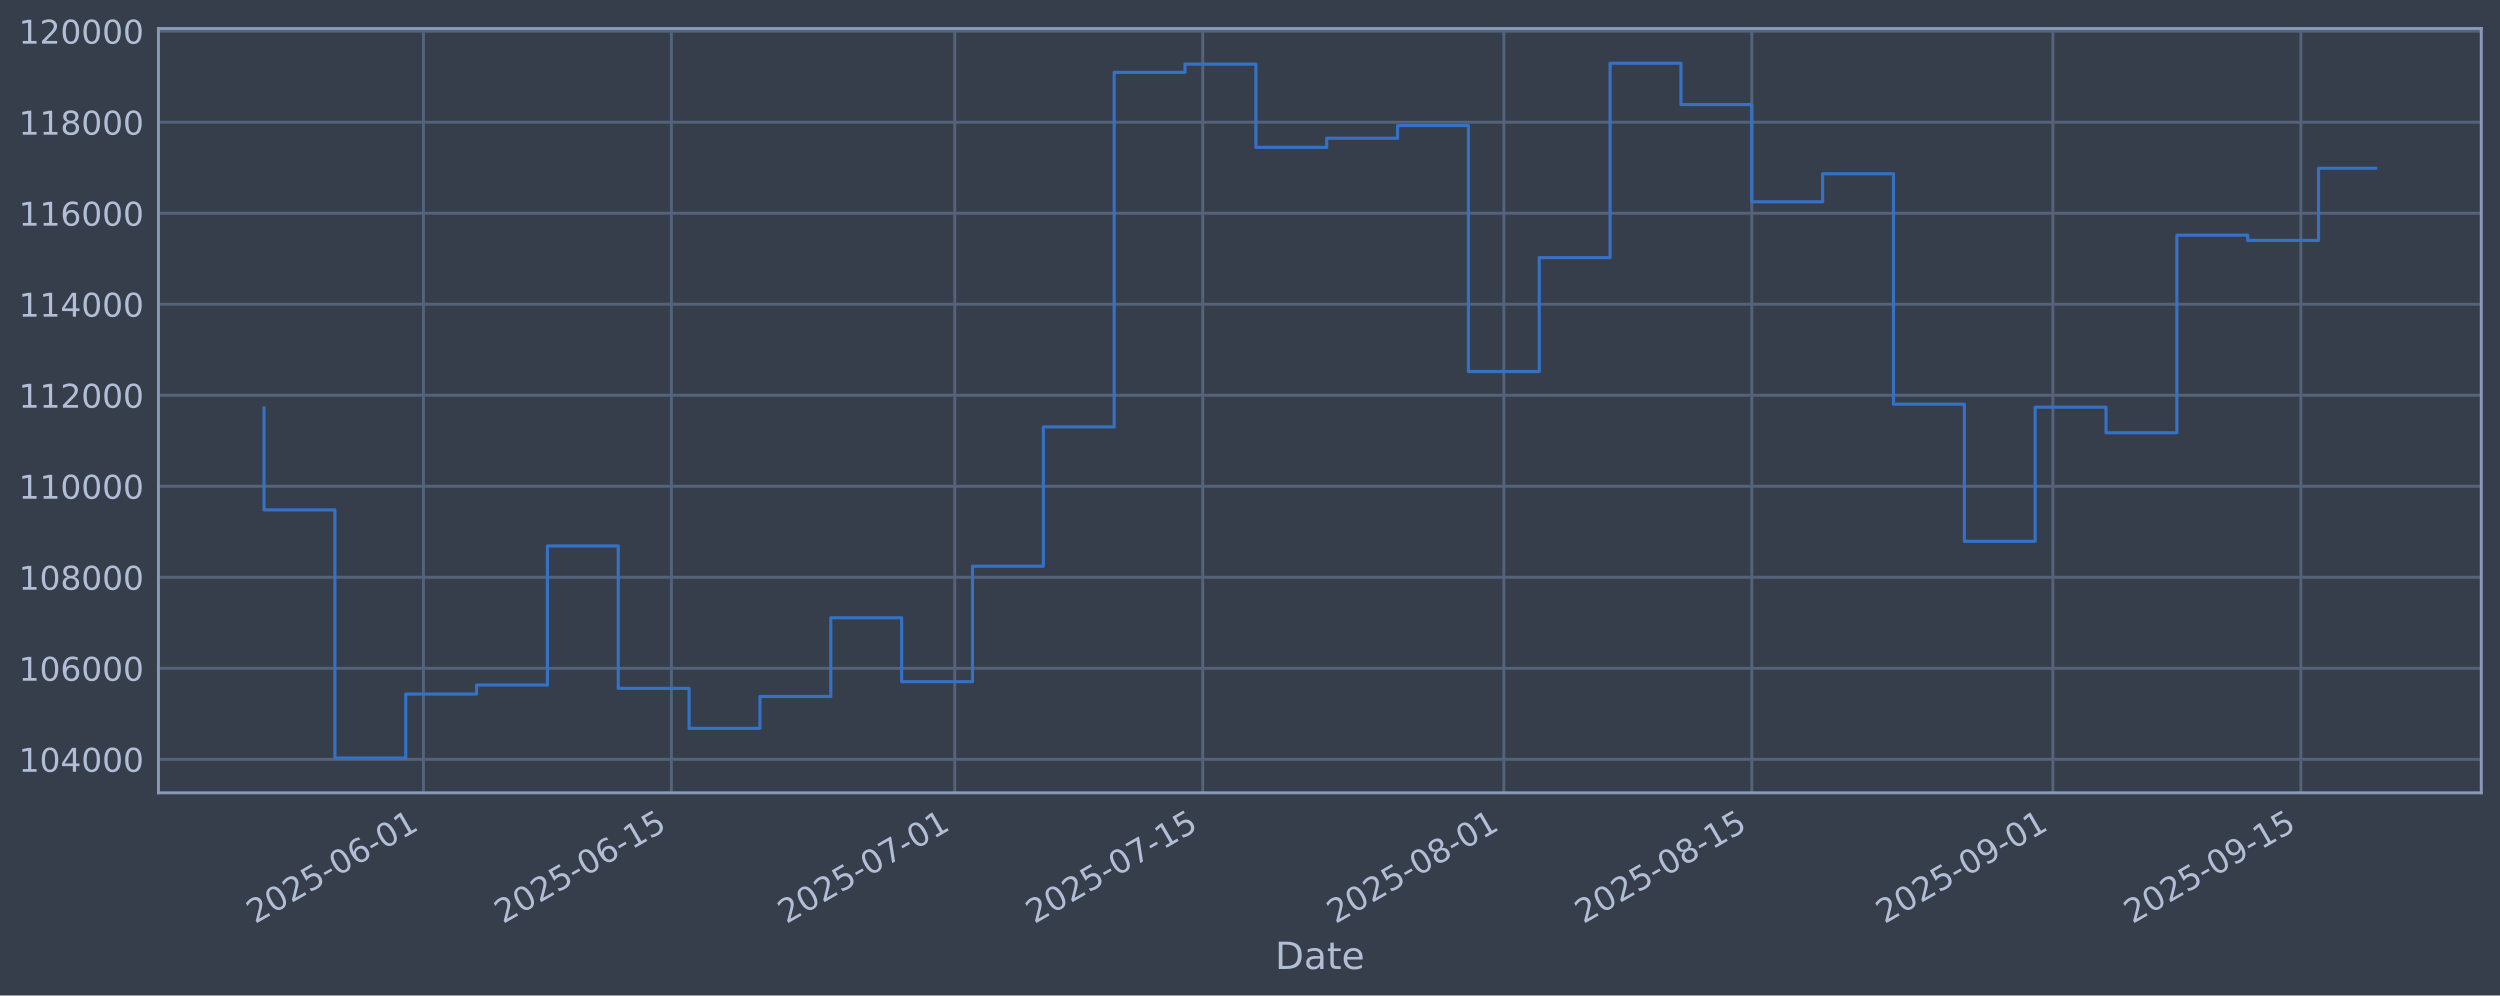
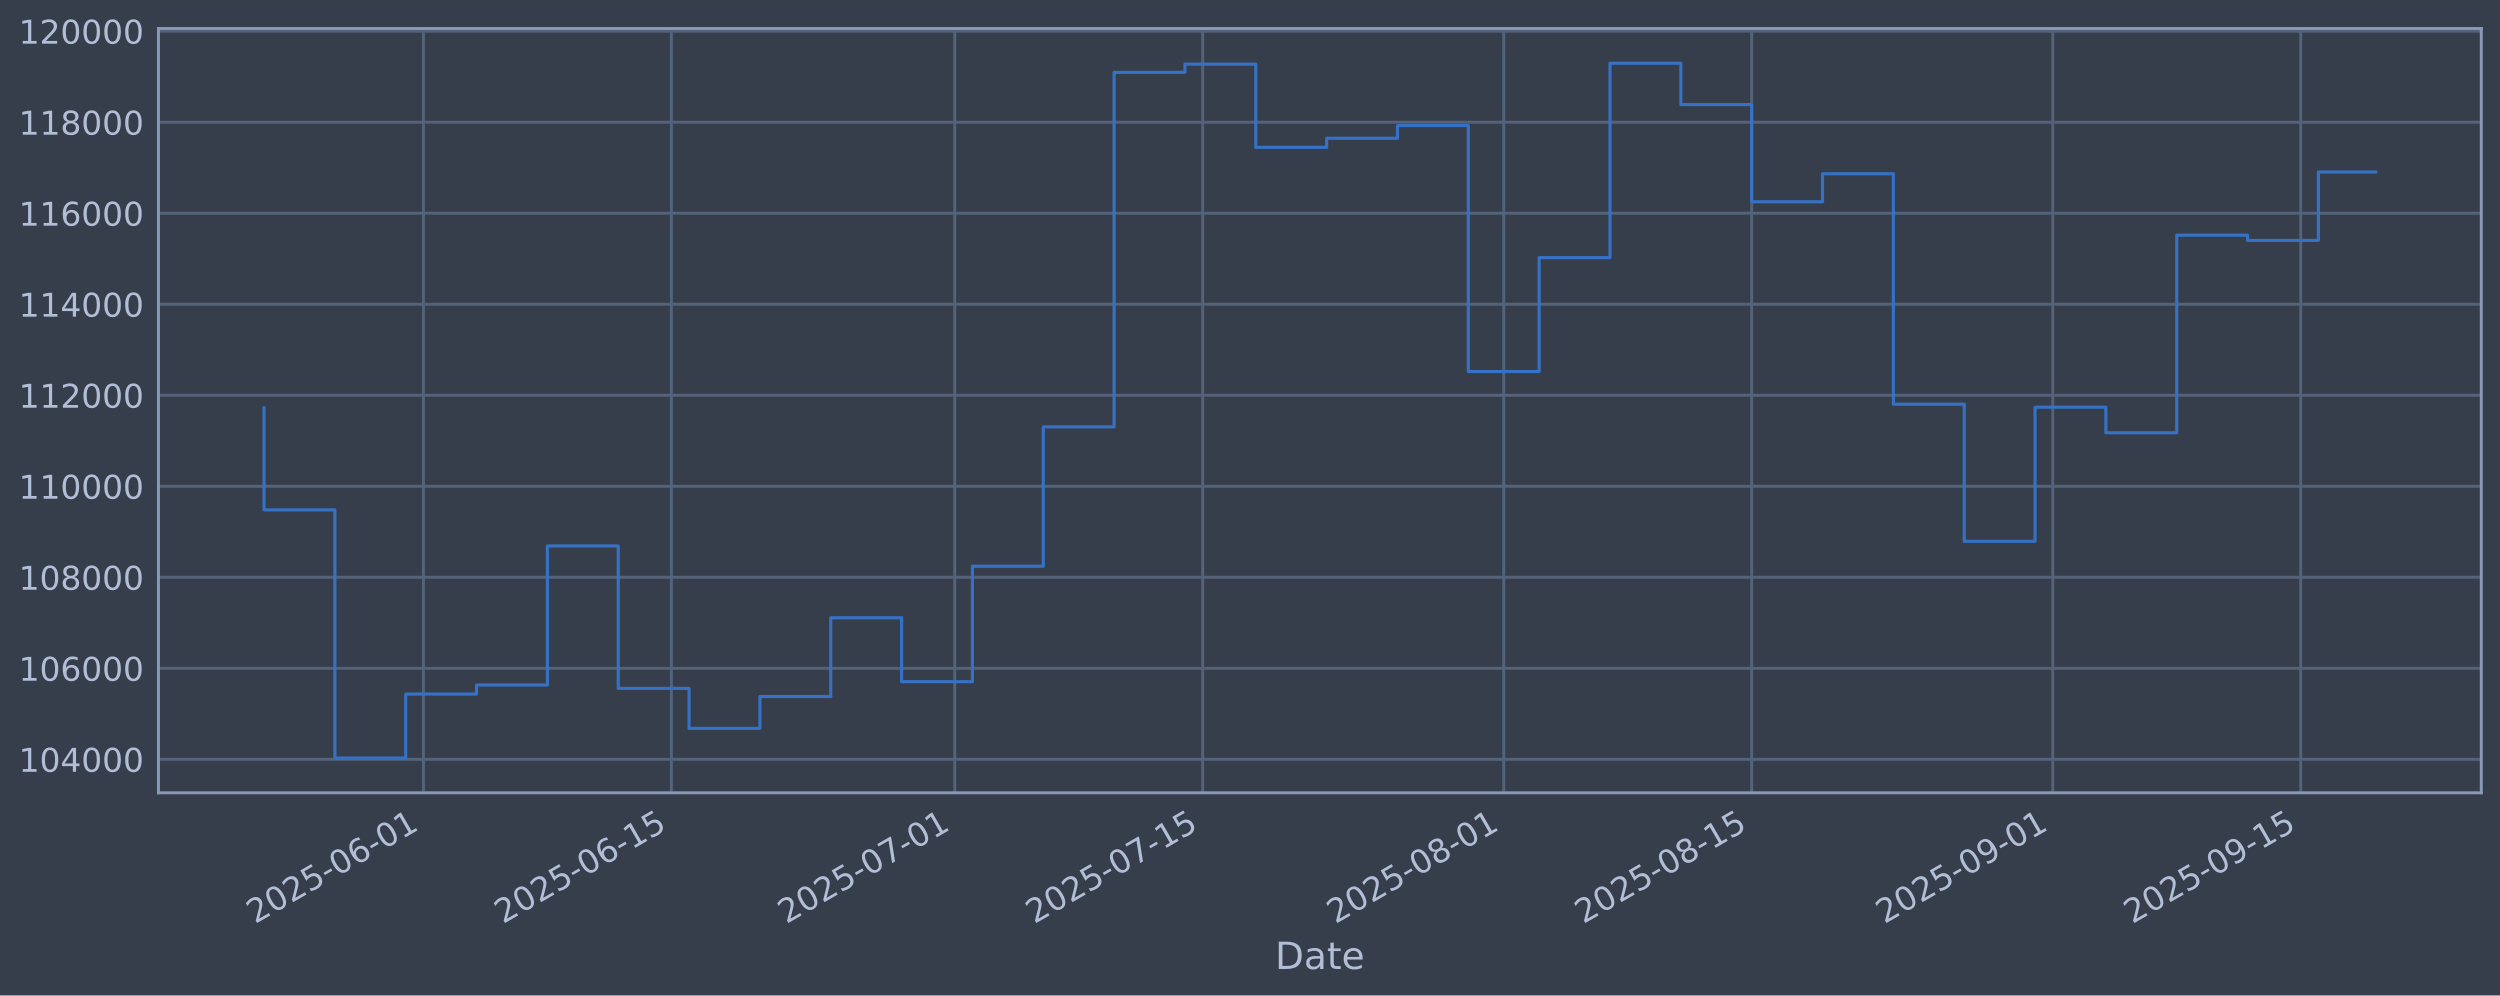
<svg xmlns="http://www.w3.org/2000/svg" xmlns:xlink="http://www.w3.org/1999/xlink" width="960.9pt" height="382.628pt" viewBox="0 0 960.9 382.628" version="1.1">
  <defs>
    <style type="text/css">*{stroke-linejoin: round; stroke-linecap: butt}</style>
  </defs>
  <g id="figure_1">
    <g id="patch_1">
      <path d="M 0 382.628  L 960.9 382.628  L 960.9 0  L 0 0  z " style="fill: #373e4b" />
    </g>
    <g id="axes_1">
      <g id="patch_2">
        <path d="M 60.901 304.718  L 953.701 304.718  L 953.701 10.958  L 60.901 10.958  z " style="fill: #373e4b" />
      </g>
      <g id="matplotlib.axis_1">
        <g id="xtick_1">
          <g id="line2d_1">
-             <path d="M 162.75 304.718  L 162.75 10.958  " clip-path="url(#p26c2dc7fab)" style="fill: none; stroke: #546379; stroke-width: 1.12; stroke-linecap: square" />
+             <path d="M 162.746 304.718  L 162.746 10.958  " clip-path="url(#p2526d508b2)" style="fill: none; stroke: #546379; stroke-width: 1.12; stroke-linecap: square" />
          </g>
          <g id="line2d_2" />
          <g id="text_1">
-             <g style="fill: #b1bed6" transform="translate(98.02497 355.2226) rotate(-30) scale(0.126 -0.126)">
+             <g style="fill: #b1bed6" transform="translate(98.02053 355.2226) rotate(-30) scale(0.126 -0.126)">
              <defs>
                <path id="DejaVuSans-32" d="M 1228 531  L 3431 531  L 3431 0  L 469 0  L 469 531  Q 828 903 1448 1529  Q 2069 2156 2228 2338  Q 2531 2678 2651 2914  Q 2772 3150 2772 3378  Q 2772 3750 2511 3984  Q 2250 4219 1831 4219  Q 1534 4219 1204 4116  Q 875 4013 500 3803  L 500 4441  Q 881 4594 1212 4672  Q 1544 4750 1819 4750  Q 2544 4750 2975 4387  Q 3406 4025 3406 3419  Q 3406 3131 3298 2873  Q 3191 2616 2906 2266  Q 2828 2175 2409 1742  Q 1991 1309 1228 531  z " transform="scale(0.015625)" />
                <path id="DejaVuSans-30" d="M 2034 4250  Q 1547 4250 1301 3770  Q 1056 3291 1056 2328  Q 1056 1369 1301 889  Q 1547 409 2034 409  Q 2525 409 2770 889  Q 3016 1369 3016 2328  Q 3016 3291 2770 3770  Q 2525 4250 2034 4250  z M 2034 4750  Q 2819 4750 3233 4129  Q 3647 3509 3647 2328  Q 3647 1150 3233 529  Q 2819 -91 2034 -91  Q 1250 -91 836 529  Q 422 1150 422 2328  Q 422 3509 836 4129  Q 1250 4750 2034 4750  z " transform="scale(0.015625)" />
                <path id="DejaVuSans-35" d="M 691 4666  L 3169 4666  L 3169 4134  L 1269 4134  L 1269 2991  Q 1406 3038 1543 3061  Q 1681 3084 1819 3084  Q 2600 3084 3056 2656  Q 3513 2228 3513 1497  Q 3513 744 3044 326  Q 2575 -91 1722 -91  Q 1428 -91 1123 -41  Q 819 9 494 109  L 494 744  Q 775 591 1075 516  Q 1375 441 1709 441  Q 2250 441 2565 725  Q 2881 1009 2881 1497  Q 2881 1984 2565 2268  Q 2250 2553 1709 2553  Q 1456 2553 1204 2497  Q 953 2441 691 2322  L 691 4666  z " transform="scale(0.015625)" />
                <path id="DejaVuSans-2d" d="M 313 2009  L 1997 2009  L 1997 1497  L 313 1497  L 313 2009  z " transform="scale(0.015625)" />
                <path id="DejaVuSans-36" d="M 2113 2584  Q 1688 2584 1439 2293  Q 1191 2003 1191 1497  Q 1191 994 1439 701  Q 1688 409 2113 409  Q 2538 409 2786 701  Q 3034 994 3034 1497  Q 3034 2003 2786 2293  Q 2538 2584 2113 2584  z M 3366 4563  L 3366 3988  Q 3128 4100 2886 4159  Q 2644 4219 2406 4219  Q 1781 4219 1451 3797  Q 1122 3375 1075 2522  Q 1259 2794 1537 2939  Q 1816 3084 2150 3084  Q 2853 3084 3261 2657  Q 3669 2231 3669 1497  Q 3669 778 3244 343  Q 2819 -91 2113 -91  Q 1303 -91 875 529  Q 447 1150 447 2328  Q 447 3434 972 4092  Q 1497 4750 2381 4750  Q 2619 4750 2861 4703  Q 3103 4656 3366 4563  z " transform="scale(0.015625)" />
                <path id="DejaVuSans-31" d="M 794 531  L 1825 531  L 1825 4091  L 703 3866  L 703 4441  L 1819 4666  L 2450 4666  L 2450 531  L 3481 531  L 3481 0  L 794 0  L 794 531  z " transform="scale(0.015625)" />
              </defs>
              <use xlink:href="#DejaVuSans-32" />
              <use xlink:href="#DejaVuSans-30" transform="translate(63.62305 0)" />
              <use xlink:href="#DejaVuSans-32" transform="translate(127.2461 0)" />
              <use xlink:href="#DejaVuSans-35" transform="translate(190.8691 0)" />
              <use xlink:href="#DejaVuSans-2d" transform="translate(254.4922 0)" />
              <use xlink:href="#DejaVuSans-30" transform="translate(290.5762 0)" />
              <use xlink:href="#DejaVuSans-36" transform="translate(354.1992 0)" />
              <use xlink:href="#DejaVuSans-2d" transform="translate(417.8223 0)" />
              <use xlink:href="#DejaVuSans-30" transform="translate(453.9062 0)" />
              <use xlink:href="#DejaVuSans-31" transform="translate(517.5293 0)" />
            </g>
          </g>
        </g>
        <g id="xtick_2">
          <g id="line2d_3">
-             <path d="M 258.057 304.718  L 258.057 10.958  " clip-path="url(#p26c2dc7fab)" style="fill: none; stroke: #546379; stroke-width: 1.12; stroke-linecap: square" />
+             <path d="M 258.045 304.718  L 258.045 10.958  " clip-path="url(#p2526d508b2)" style="fill: none; stroke: #546379; stroke-width: 1.12; stroke-linecap: square" />
          </g>
          <g id="line2d_4" />
          <g id="text_2">
-             <g style="fill: #b1bed6" transform="translate(193.331 355.2226) rotate(-30) scale(0.126 -0.126)">
+             <g style="fill: #b1bed6" transform="translate(193.3197 355.2226) rotate(-30) scale(0.126 -0.126)">
              <use xlink:href="#DejaVuSans-32" />
              <use xlink:href="#DejaVuSans-30" transform="translate(63.62305 0)" />
              <use xlink:href="#DejaVuSans-32" transform="translate(127.2461 0)" />
              <use xlink:href="#DejaVuSans-35" transform="translate(190.8691 0)" />
              <use xlink:href="#DejaVuSans-2d" transform="translate(254.4922 0)" />
              <use xlink:href="#DejaVuSans-30" transform="translate(290.5762 0)" />
              <use xlink:href="#DejaVuSans-36" transform="translate(354.1992 0)" />
              <use xlink:href="#DejaVuSans-2d" transform="translate(417.8223 0)" />
              <use xlink:href="#DejaVuSans-31" transform="translate(453.9062 0)" />
              <use xlink:href="#DejaVuSans-35" transform="translate(517.5293 0)" />
            </g>
          </g>
        </g>
        <g id="xtick_3">
          <g id="line2d_5">
-             <path d="M 366.978 304.718  L 366.978 10.958  " clip-path="url(#p26c2dc7fab)" style="fill: none; stroke: #546379; stroke-width: 1.12; stroke-linecap: square" />
+             <path d="M 366.958 304.718  L 366.958 10.958  " clip-path="url(#p2526d508b2)" style="fill: none; stroke: #546379; stroke-width: 1.12; stroke-linecap: square" />
          </g>
          <g id="line2d_6" />
          <g id="text_3">
-             <g style="fill: #b1bed6" transform="translate(302.2522 355.2226) rotate(-30) scale(0.126 -0.126)">
+             <g style="fill: #b1bed6" transform="translate(302.2329 355.2226) rotate(-30) scale(0.126 -0.126)">
              <defs>
                <path id="DejaVuSans-37" d="M 525 4666  L 3525 4666  L 3525 4397  L 1831 0  L 1172 0  L 2766 4134  L 525 4134  L 525 4666  z " transform="scale(0.015625)" />
              </defs>
              <use xlink:href="#DejaVuSans-32" />
              <use xlink:href="#DejaVuSans-30" transform="translate(63.62305 0)" />
              <use xlink:href="#DejaVuSans-32" transform="translate(127.2461 0)" />
              <use xlink:href="#DejaVuSans-35" transform="translate(190.8691 0)" />
              <use xlink:href="#DejaVuSans-2d" transform="translate(254.4922 0)" />
              <use xlink:href="#DejaVuSans-30" transform="translate(290.5762 0)" />
              <use xlink:href="#DejaVuSans-37" transform="translate(354.1992 0)" />
              <use xlink:href="#DejaVuSans-2d" transform="translate(417.8223 0)" />
              <use xlink:href="#DejaVuSans-30" transform="translate(453.9062 0)" />
              <use xlink:href="#DejaVuSans-31" transform="translate(517.5293 0)" />
            </g>
          </g>
        </g>
        <g id="xtick_4">
          <g id="line2d_7">
-             <path d="M 462.284 304.718  L 462.284 10.958  " clip-path="url(#p26c2dc7fab)" style="fill: none; stroke: #546379; stroke-width: 1.12; stroke-linecap: square" />
+             <path d="M 462.258 304.718  L 462.258 10.958  " clip-path="url(#p2526d508b2)" style="fill: none; stroke: #546379; stroke-width: 1.12; stroke-linecap: square" />
          </g>
          <g id="line2d_8" />
          <g id="text_4">
-             <g style="fill: #b1bed6" transform="translate(397.5582 355.2226) rotate(-30) scale(0.126 -0.126)">
+             <g style="fill: #b1bed6" transform="translate(397.5321 355.2226) rotate(-30) scale(0.126 -0.126)">
              <use xlink:href="#DejaVuSans-32" />
              <use xlink:href="#DejaVuSans-30" transform="translate(63.62305 0)" />
              <use xlink:href="#DejaVuSans-32" transform="translate(127.2461 0)" />
              <use xlink:href="#DejaVuSans-35" transform="translate(190.8691 0)" />
              <use xlink:href="#DejaVuSans-2d" transform="translate(254.4922 0)" />
              <use xlink:href="#DejaVuSans-30" transform="translate(290.5762 0)" />
              <use xlink:href="#DejaVuSans-37" transform="translate(354.1992 0)" />
              <use xlink:href="#DejaVuSans-2d" transform="translate(417.8223 0)" />
              <use xlink:href="#DejaVuSans-31" transform="translate(453.9062 0)" />
              <use xlink:href="#DejaVuSans-35" transform="translate(517.5293 0)" />
            </g>
          </g>
        </g>
        <g id="xtick_5">
          <g id="line2d_9">
-             <path d="M 578.012 304.718  L 578.012 10.958  " clip-path="url(#p26c2dc7fab)" style="fill: none; stroke: #546379; stroke-width: 1.12; stroke-linecap: square" />
+             <path d="M 577.978 304.718  L 577.978 10.958  " clip-path="url(#p2526d508b2)" style="fill: none; stroke: #546379; stroke-width: 1.12; stroke-linecap: square" />
          </g>
          <g id="line2d_10" />
          <g id="text_5">
-             <g style="fill: #b1bed6" transform="translate(513.287 355.2226) rotate(-30) scale(0.126 -0.126)">
+             <g style="fill: #b1bed6" transform="translate(513.2524 355.2226) rotate(-30) scale(0.126 -0.126)">
              <defs>
                <path id="DejaVuSans-38" d="M 2034 2216  Q 1584 2216 1326 1975  Q 1069 1734 1069 1313  Q 1069 891 1326 650  Q 1584 409 2034 409  Q 2484 409 2743 651  Q 3003 894 3003 1313  Q 3003 1734 2745 1975  Q 2488 2216 2034 2216  z M 1403 2484  Q 997 2584 770 2862  Q 544 3141 544 3541  Q 544 4100 942 4425  Q 1341 4750 2034 4750  Q 2731 4750 3128 4425  Q 3525 4100 3525 3541  Q 3525 3141 3298 2862  Q 3072 2584 2669 2484  Q 3125 2378 3379 2068  Q 3634 1759 3634 1313  Q 3634 634 3220 271  Q 2806 -91 2034 -91  Q 1263 -91 848 271  Q 434 634 434 1313  Q 434 1759 690 2068  Q 947 2378 1403 2484  z M 1172 3481  Q 1172 3119 1398 2916  Q 1625 2713 2034 2713  Q 2441 2713 2670 2916  Q 2900 3119 2900 3481  Q 2900 3844 2670 4047  Q 2441 4250 2034 4250  Q 1625 4250 1398 4047  Q 1172 3844 1172 3481  z " transform="scale(0.015625)" />
              </defs>
              <use xlink:href="#DejaVuSans-32" />
              <use xlink:href="#DejaVuSans-30" transform="translate(63.62305 0)" />
              <use xlink:href="#DejaVuSans-32" transform="translate(127.2461 0)" />
              <use xlink:href="#DejaVuSans-35" transform="translate(190.8691 0)" />
              <use xlink:href="#DejaVuSans-2d" transform="translate(254.4922 0)" />
              <use xlink:href="#DejaVuSans-30" transform="translate(290.5762 0)" />
              <use xlink:href="#DejaVuSans-38" transform="translate(354.1992 0)" />
              <use xlink:href="#DejaVuSans-2d" transform="translate(417.8223 0)" />
              <use xlink:href="#DejaVuSans-30" transform="translate(453.9062 0)" />
              <use xlink:href="#DejaVuSans-31" transform="translate(517.5293 0)" />
            </g>
          </g>
        </g>
        <g id="xtick_6">
          <g id="line2d_11">
-             <path d="M 673.319 304.718  L 673.319 10.958  " clip-path="url(#p26c2dc7fab)" style="fill: none; stroke: #546379; stroke-width: 1.12; stroke-linecap: square" />
+             <path d="M 673.277 304.718  L 673.277 10.958  " clip-path="url(#p2526d508b2)" style="fill: none; stroke: #546379; stroke-width: 1.12; stroke-linecap: square" />
          </g>
          <g id="line2d_12" />
          <g id="text_6">
-             <g style="fill: #b1bed6" transform="translate(608.593 355.2226) rotate(-30) scale(0.126 -0.126)">
+             <g style="fill: #b1bed6" transform="translate(608.5516 355.2226) rotate(-30) scale(0.126 -0.126)">
              <use xlink:href="#DejaVuSans-32" />
              <use xlink:href="#DejaVuSans-30" transform="translate(63.62305 0)" />
              <use xlink:href="#DejaVuSans-32" transform="translate(127.2461 0)" />
              <use xlink:href="#DejaVuSans-35" transform="translate(190.8691 0)" />
              <use xlink:href="#DejaVuSans-2d" transform="translate(254.4922 0)" />
              <use xlink:href="#DejaVuSans-30" transform="translate(290.5762 0)" />
              <use xlink:href="#DejaVuSans-38" transform="translate(354.1992 0)" />
              <use xlink:href="#DejaVuSans-2d" transform="translate(417.8223 0)" />
              <use xlink:href="#DejaVuSans-31" transform="translate(453.9062 0)" />
              <use xlink:href="#DejaVuSans-35" transform="translate(517.5293 0)" />
            </g>
          </g>
        </g>
        <g id="xtick_7">
          <g id="line2d_13">
-             <path d="M 789.047 304.718  L 789.047 10.958  " clip-path="url(#p26c2dc7fab)" style="fill: none; stroke: #546379; stroke-width: 1.12; stroke-linecap: square" />
+             <path d="M 788.997 304.718  L 788.997 10.958  " clip-path="url(#p2526d508b2)" style="fill: none; stroke: #546379; stroke-width: 1.12; stroke-linecap: square" />
          </g>
          <g id="line2d_14" />
          <g id="text_7">
-             <g style="fill: #b1bed6" transform="translate(724.3218 355.2226) rotate(-30) scale(0.126 -0.126)">
+             <g style="fill: #b1bed6" transform="translate(724.2719 355.2226) rotate(-30) scale(0.126 -0.126)">
              <defs>
                <path id="DejaVuSans-39" d="M 703 97  L 703 672  Q 941 559 1184 500  Q 1428 441 1663 441  Q 2288 441 2617 861  Q 2947 1281 2994 2138  Q 2813 1869 2534 1725  Q 2256 1581 1919 1581  Q 1219 1581 811 2004  Q 403 2428 403 3163  Q 403 3881 828 4315  Q 1253 4750 1959 4750  Q 2769 4750 3195 4129  Q 3622 3509 3622 2328  Q 3622 1225 3098 567  Q 2575 -91 1691 -91  Q 1453 -91 1209 -44  Q 966 3 703 97  z M 1959 2075  Q 2384 2075 2632 2365  Q 2881 2656 2881 3163  Q 2881 3666 2632 3958  Q 2384 4250 1959 4250  Q 1534 4250 1286 3958  Q 1038 3666 1038 3163  Q 1038 2656 1286 2365  Q 1534 2075 1959 2075  z " transform="scale(0.015625)" />
              </defs>
              <use xlink:href="#DejaVuSans-32" />
              <use xlink:href="#DejaVuSans-30" transform="translate(63.62305 0)" />
              <use xlink:href="#DejaVuSans-32" transform="translate(127.2461 0)" />
              <use xlink:href="#DejaVuSans-35" transform="translate(190.8691 0)" />
              <use xlink:href="#DejaVuSans-2d" transform="translate(254.4922 0)" />
              <use xlink:href="#DejaVuSans-30" transform="translate(290.5762 0)" />
              <use xlink:href="#DejaVuSans-39" transform="translate(354.1992 0)" />
              <use xlink:href="#DejaVuSans-2d" transform="translate(417.8223 0)" />
              <use xlink:href="#DejaVuSans-30" transform="translate(453.9062 0)" />
              <use xlink:href="#DejaVuSans-31" transform="translate(517.5293 0)" />
            </g>
          </g>
        </g>
        <g id="xtick_8">
          <g id="line2d_15">
-             <path d="M 884.353 304.718  L 884.353 10.958  " clip-path="url(#p26c2dc7fab)" style="fill: none; stroke: #546379; stroke-width: 1.12; stroke-linecap: square" />
+             <path d="M 884.297 304.718  L 884.297 10.958  " clip-path="url(#p2526d508b2)" style="fill: none; stroke: #546379; stroke-width: 1.12; stroke-linecap: square" />
          </g>
          <g id="line2d_16" />
          <g id="text_8">
-             <g style="fill: #b1bed6" transform="translate(819.6278 355.2226) rotate(-30) scale(0.126 -0.126)">
+             <g style="fill: #b1bed6" transform="translate(819.571 355.2226) rotate(-30) scale(0.126 -0.126)">
              <use xlink:href="#DejaVuSans-32" />
              <use xlink:href="#DejaVuSans-30" transform="translate(63.62305 0)" />
              <use xlink:href="#DejaVuSans-32" transform="translate(127.2461 0)" />
              <use xlink:href="#DejaVuSans-35" transform="translate(190.8691 0)" />
              <use xlink:href="#DejaVuSans-2d" transform="translate(254.4922 0)" />
              <use xlink:href="#DejaVuSans-30" transform="translate(290.5762 0)" />
              <use xlink:href="#DejaVuSans-39" transform="translate(354.1992 0)" />
              <use xlink:href="#DejaVuSans-2d" transform="translate(417.8223 0)" />
              <use xlink:href="#DejaVuSans-31" transform="translate(453.9062 0)" />
              <use xlink:href="#DejaVuSans-35" transform="translate(517.5293 0)" />
            </g>
          </g>
        </g>
        <g id="text_9">
          <g style="fill: #b1bed6" transform="translate(490.0914 372.4337) scale(0.144 -0.144)">
            <defs>
              <path id="DejaVuSans-44" d="M 1259 4147  L 1259 519  L 2022 519  Q 2988 519 3436 956  Q 3884 1394 3884 2338  Q 3884 3275 3436 3711  Q 2988 4147 2022 4147  L 1259 4147  z M 628 4666  L 1925 4666  Q 3281 4666 3915 4102  Q 4550 3538 4550 2338  Q 4550 1131 3912 565  Q 3275 0 1925 0  L 628 0  L 628 4666  z " transform="scale(0.015625)" />
              <path id="DejaVuSans-61" d="M 2194 1759  Q 1497 1759 1228 1600  Q 959 1441 959 1056  Q 959 750 1161 570  Q 1363 391 1709 391  Q 2188 391 2477 730  Q 2766 1069 2766 1631  L 2766 1759  L 2194 1759  z M 3341 1997  L 3341 0  L 2766 0  L 2766 531  Q 2569 213 2275 61  Q 1981 -91 1556 -91  Q 1019 -91 701 211  Q 384 513 384 1019  Q 384 1609 779 1909  Q 1175 2209 1959 2209  L 2766 2209  L 2766 2266  Q 2766 2663 2505 2880  Q 2244 3097 1772 3097  Q 1472 3097 1187 3025  Q 903 2953 641 2809  L 641 3341  Q 956 3463 1253 3523  Q 1550 3584 1831 3584  Q 2591 3584 2966 3190  Q 3341 2797 3341 1997  z " transform="scale(0.015625)" />
              <path id="DejaVuSans-74" d="M 1172 4494  L 1172 3500  L 2356 3500  L 2356 3053  L 1172 3053  L 1172 1153  Q 1172 725 1289 603  Q 1406 481 1766 481  L 2356 481  L 2356 0  L 1766 0  Q 1100 0 847 248  Q 594 497 594 1153  L 594 3053  L 172 3053  L 172 3500  L 594 3500  L 594 4494  L 1172 4494  z " transform="scale(0.015625)" />
              <path id="DejaVuSans-65" d="M 3597 1894  L 3597 1613  L 953 1613  Q 991 1019 1311 708  Q 1631 397 2203 397  Q 2534 397 2845 478  Q 3156 559 3463 722  L 3463 178  Q 3153 47 2828 -22  Q 2503 -91 2169 -91  Q 1331 -91 842 396  Q 353 884 353 1716  Q 353 2575 817 3079  Q 1281 3584 2069 3584  Q 2775 3584 3186 3129  Q 3597 2675 3597 1894  z M 3022 2063  Q 3016 2534 2758 2815  Q 2500 3097 2075 3097  Q 1594 3097 1305 2825  Q 1016 2553 972 2059  L 3022 2063  z " transform="scale(0.015625)" />
            </defs>
            <use xlink:href="#DejaVuSans-44" />
            <use xlink:href="#DejaVuSans-61" transform="translate(77.00195 0)" />
            <use xlink:href="#DejaVuSans-74" transform="translate(138.2812 0)" />
            <use xlink:href="#DejaVuSans-65" transform="translate(177.4902 0)" />
          </g>
        </g>
      </g>
      <g id="matplotlib.axis_2">
        <g id="ytick_1">
          <g id="line2d_17">
-             <path d="M 60.901 291.85  L 953.701 291.85  " clip-path="url(#p26c2dc7fab)" style="fill: none; stroke: #546379; stroke-width: 1.12; stroke-linecap: square" />
+             <path d="M 60.901 291.85  L 953.701 291.85  " clip-path="url(#p2526d508b2)" style="fill: none; stroke: #546379; stroke-width: 1.12; stroke-linecap: square" />
          </g>
          <g id="line2d_18" />
          <g id="text_10">
            <g style="fill: #b1bed6" transform="translate(7.2 296.6367) scale(0.126 -0.126)">
              <defs>
                <path id="DejaVuSans-34" d="M 2419 4116  L 825 1625  L 2419 1625  L 2419 4116  z M 2253 4666  L 3047 4666  L 3047 1625  L 3713 1625  L 3713 1100  L 3047 1100  L 3047 0  L 2419 0  L 2419 1100  L 313 1100  L 313 1709  L 2253 4666  z " transform="scale(0.015625)" />
              </defs>
              <use xlink:href="#DejaVuSans-31" />
              <use xlink:href="#DejaVuSans-30" transform="translate(63.62305 0)" />
              <use xlink:href="#DejaVuSans-34" transform="translate(127.2461 0)" />
              <use xlink:href="#DejaVuSans-30" transform="translate(190.8691 0)" />
              <use xlink:href="#DejaVuSans-30" transform="translate(254.4922 0)" />
              <use xlink:href="#DejaVuSans-30" transform="translate(318.1152 0)" />
            </g>
          </g>
        </g>
        <g id="ytick_2">
          <g id="line2d_19">
-             <path d="M 60.901 256.867  L 953.701 256.867  " clip-path="url(#p26c2dc7fab)" style="fill: none; stroke: #546379; stroke-width: 1.12; stroke-linecap: square" />
+             <path d="M 60.901 256.867  L 953.701 256.867  " clip-path="url(#p2526d508b2)" style="fill: none; stroke: #546379; stroke-width: 1.12; stroke-linecap: square" />
          </g>
          <g id="line2d_20" />
          <g id="text_11">
            <g style="fill: #b1bed6" transform="translate(7.2 261.6538) scale(0.126 -0.126)">
              <use xlink:href="#DejaVuSans-31" />
              <use xlink:href="#DejaVuSans-30" transform="translate(63.62305 0)" />
              <use xlink:href="#DejaVuSans-36" transform="translate(127.2461 0)" />
              <use xlink:href="#DejaVuSans-30" transform="translate(190.8691 0)" />
              <use xlink:href="#DejaVuSans-30" transform="translate(254.4922 0)" />
              <use xlink:href="#DejaVuSans-30" transform="translate(318.1152 0)" />
            </g>
          </g>
        </g>
        <g id="ytick_3">
          <g id="line2d_21">
-             <path d="M 60.901 221.884  L 953.701 221.884  " clip-path="url(#p26c2dc7fab)" style="fill: none; stroke: #546379; stroke-width: 1.12; stroke-linecap: square" />
+             <path d="M 60.901 221.884  L 953.701 221.884  " clip-path="url(#p2526d508b2)" style="fill: none; stroke: #546379; stroke-width: 1.12; stroke-linecap: square" />
          </g>
          <g id="line2d_22" />
          <g id="text_12">
            <g style="fill: #b1bed6" transform="translate(7.2 226.671) scale(0.126 -0.126)">
              <use xlink:href="#DejaVuSans-31" />
              <use xlink:href="#DejaVuSans-30" transform="translate(63.62305 0)" />
              <use xlink:href="#DejaVuSans-38" transform="translate(127.2461 0)" />
              <use xlink:href="#DejaVuSans-30" transform="translate(190.8691 0)" />
              <use xlink:href="#DejaVuSans-30" transform="translate(254.4922 0)" />
              <use xlink:href="#DejaVuSans-30" transform="translate(318.1152 0)" />
            </g>
          </g>
        </g>
        <g id="ytick_4">
          <g id="line2d_23">
-             <path d="M 60.901 186.901  L 953.701 186.901  " clip-path="url(#p26c2dc7fab)" style="fill: none; stroke: #546379; stroke-width: 1.12; stroke-linecap: square" />
+             <path d="M 60.901 186.901  L 953.701 186.901  " clip-path="url(#p2526d508b2)" style="fill: none; stroke: #546379; stroke-width: 1.12; stroke-linecap: square" />
          </g>
          <g id="line2d_24" />
          <g id="text_13">
            <g style="fill: #b1bed6" transform="translate(7.2 191.6882) scale(0.126 -0.126)">
              <use xlink:href="#DejaVuSans-31" />
              <use xlink:href="#DejaVuSans-31" transform="translate(63.62305 0)" />
              <use xlink:href="#DejaVuSans-30" transform="translate(127.2461 0)" />
              <use xlink:href="#DejaVuSans-30" transform="translate(190.8691 0)" />
              <use xlink:href="#DejaVuSans-30" transform="translate(254.4922 0)" />
              <use xlink:href="#DejaVuSans-30" transform="translate(318.1152 0)" />
            </g>
          </g>
        </g>
        <g id="ytick_5">
          <g id="line2d_25">
-             <path d="M 60.901 151.918  L 953.701 151.918  " clip-path="url(#p26c2dc7fab)" style="fill: none; stroke: #546379; stroke-width: 1.12; stroke-linecap: square" />
+             <path d="M 60.901 151.918  L 953.701 151.918  " clip-path="url(#p2526d508b2)" style="fill: none; stroke: #546379; stroke-width: 1.12; stroke-linecap: square" />
          </g>
          <g id="line2d_26" />
          <g id="text_14">
            <g style="fill: #b1bed6" transform="translate(7.2 156.7053) scale(0.126 -0.126)">
              <use xlink:href="#DejaVuSans-31" />
              <use xlink:href="#DejaVuSans-31" transform="translate(63.62305 0)" />
              <use xlink:href="#DejaVuSans-32" transform="translate(127.2461 0)" />
              <use xlink:href="#DejaVuSans-30" transform="translate(190.8691 0)" />
              <use xlink:href="#DejaVuSans-30" transform="translate(254.4922 0)" />
              <use xlink:href="#DejaVuSans-30" transform="translate(318.1152 0)" />
            </g>
          </g>
        </g>
        <g id="ytick_6">
          <g id="line2d_27">
-             <path d="M 60.901 116.936  L 953.701 116.936  " clip-path="url(#p26c2dc7fab)" style="fill: none; stroke: #546379; stroke-width: 1.12; stroke-linecap: square" />
+             <path d="M 60.901 116.936  L 953.701 116.936  " clip-path="url(#p2526d508b2)" style="fill: none; stroke: #546379; stroke-width: 1.12; stroke-linecap: square" />
          </g>
          <g id="line2d_28" />
          <g id="text_15">
            <g style="fill: #b1bed6" transform="translate(7.2 121.7225) scale(0.126 -0.126)">
              <use xlink:href="#DejaVuSans-31" />
              <use xlink:href="#DejaVuSans-31" transform="translate(63.62305 0)" />
              <use xlink:href="#DejaVuSans-34" transform="translate(127.2461 0)" />
              <use xlink:href="#DejaVuSans-30" transform="translate(190.8691 0)" />
              <use xlink:href="#DejaVuSans-30" transform="translate(254.4922 0)" />
              <use xlink:href="#DejaVuSans-30" transform="translate(318.1152 0)" />
            </g>
          </g>
        </g>
        <g id="ytick_7">
          <g id="line2d_29">
-             <path d="M 60.901 81.953  L 953.701 81.953  " clip-path="url(#p26c2dc7fab)" style="fill: none; stroke: #546379; stroke-width: 1.12; stroke-linecap: square" />
+             <path d="M 60.901 81.953  L 953.701 81.953  " clip-path="url(#p2526d508b2)" style="fill: none; stroke: #546379; stroke-width: 1.12; stroke-linecap: square" />
          </g>
          <g id="line2d_30" />
          <g id="text_16">
            <g style="fill: #b1bed6" transform="translate(7.2 86.73969) scale(0.126 -0.126)">
              <use xlink:href="#DejaVuSans-31" />
              <use xlink:href="#DejaVuSans-31" transform="translate(63.62305 0)" />
              <use xlink:href="#DejaVuSans-36" transform="translate(127.2461 0)" />
              <use xlink:href="#DejaVuSans-30" transform="translate(190.8691 0)" />
              <use xlink:href="#DejaVuSans-30" transform="translate(254.4922 0)" />
              <use xlink:href="#DejaVuSans-30" transform="translate(318.1152 0)" />
            </g>
          </g>
        </g>
        <g id="ytick_8">
          <g id="line2d_31">
-             <path d="M 60.901 46.97  L 953.701 46.97  " clip-path="url(#p26c2dc7fab)" style="fill: none; stroke: #546379; stroke-width: 1.12; stroke-linecap: square" />
+             <path d="M 60.901 46.97  L 953.701 46.97  " clip-path="url(#p2526d508b2)" style="fill: none; stroke: #546379; stroke-width: 1.12; stroke-linecap: square" />
          </g>
          <g id="line2d_32" />
          <g id="text_17">
            <g style="fill: #b1bed6" transform="translate(7.2 51.75686) scale(0.126 -0.126)">
              <use xlink:href="#DejaVuSans-31" />
              <use xlink:href="#DejaVuSans-31" transform="translate(63.62305 0)" />
              <use xlink:href="#DejaVuSans-38" transform="translate(127.2461 0)" />
              <use xlink:href="#DejaVuSans-30" transform="translate(190.8691 0)" />
              <use xlink:href="#DejaVuSans-30" transform="translate(254.4922 0)" />
              <use xlink:href="#DejaVuSans-30" transform="translate(318.1152 0)" />
            </g>
          </g>
        </g>
        <g id="ytick_9">
          <g id="line2d_33">
-             <path d="M 60.901 11.987  L 953.701 11.987  " clip-path="url(#p26c2dc7fab)" style="fill: none; stroke: #546379; stroke-width: 1.12; stroke-linecap: square" />
+             <path d="M 60.901 11.987  L 953.701 11.987  " clip-path="url(#p2526d508b2)" style="fill: none; stroke: #546379; stroke-width: 1.12; stroke-linecap: square" />
          </g>
          <g id="line2d_34" />
          <g id="text_18">
            <g style="fill: #b1bed6" transform="translate(7.2 16.77403) scale(0.126 -0.126)">
              <use xlink:href="#DejaVuSans-31" />
              <use xlink:href="#DejaVuSans-32" transform="translate(63.62305 0)" />
              <use xlink:href="#DejaVuSans-30" transform="translate(127.2461 0)" />
              <use xlink:href="#DejaVuSans-30" transform="translate(190.8691 0)" />
              <use xlink:href="#DejaVuSans-30" transform="translate(254.4922 0)" />
              <use xlink:href="#DejaVuSans-30" transform="translate(318.1152 0)" />
            </g>
          </g>
        </g>
      </g>
      <g id="line2d_35">
-         <path d="M 101.482 156.778  L 101.482 195.974  L 128.713 195.974  L 128.713 291.366  L 155.943 291.366  L 155.943 266.759  L 183.173 266.759  L 183.173 263.286  L 210.403 263.286  L 210.403 209.841  L 237.634 209.841  L 237.634 264.586  L 264.864 264.586  L 264.864 279.95  L 292.094 279.95  L 292.094 267.706  L 319.325 267.706  L 319.325 237.446  L 346.555 237.446  L 346.555 262.012  L 373.785 262.012  L 373.785 217.631  L 401.016 217.631  L 401.016 164.07  L 428.246 164.07  L 428.246 27.81  L 455.476 27.81  L 455.476 24.636  L 482.706 24.636  L 482.706 56.646  L 509.937 56.646  L 509.937 53.121  L 537.167 53.121  L 537.167 48.272  L 564.397 48.272  L 564.397 142.793  L 591.628 142.793  L 591.628 99.016  L 618.858 99.016  L 618.858 24.311  L 646.088 24.311  L 646.088 40.185  L 673.319 40.185  L 673.319 77.56  L 700.549 77.56  L 700.549 66.788  L 727.779 66.788  L 727.779 155.356  L 755.009 155.356  L 755.009 208.052  L 782.24 208.052  L 782.24 156.509  L 809.47 156.509  L 809.47 166.341  L 836.7 166.341  L 836.7 90.389  L 863.931 90.389  L 863.931 92.406  L 891.161 92.406  L 891.161 64.674  L 913.119 64.674  " clip-path="url(#p26c2dc7fab)" style="fill: none; stroke: #3572c6; stroke-width: 1.2; stroke-linecap: square" />
+         <path d="M 101.482 156.778  L 101.482 195.974  L 128.711 195.974  L 128.711 291.366  L 155.939 291.366  L 155.939 266.759  L 183.167 266.759  L 183.167 263.286  L 210.396 263.286  L 210.396 209.841  L 237.624 209.841  L 237.624 264.586  L 264.852 264.586  L 264.852 279.95  L 292.081 279.95  L 292.081 267.706  L 319.309 267.706  L 319.309 237.446  L 346.537 237.446  L 346.537 262.012  L 373.766 262.012  L 373.766 217.631  L 400.994 217.631  L 400.994 164.07  L 428.222 164.07  L 428.222 27.81  L 455.45 27.81  L 455.45 24.636  L 482.679 24.636  L 482.679 56.646  L 509.907 56.646  L 509.907 53.121  L 537.135 53.121  L 537.135 48.272  L 564.364 48.272  L 564.364 142.793  L 591.592 142.793  L 591.592 99.016  L 618.82 99.016  L 618.82 24.311  L 646.049 24.311  L 646.049 40.185  L 673.277 40.185  L 673.277 77.56  L 700.505 77.56  L 700.505 66.788  L 727.734 66.788  L 727.734 155.356  L 754.962 155.356  L 754.962 208.052  L 782.19 208.052  L 782.19 156.509  L 809.419 156.509  L 809.419 166.341  L 836.647 166.341  L 836.647 90.389  L 863.875 90.389  L 863.875 92.406  L 891.104 92.406  L 891.104 66.108  L 913.119 66.108  " clip-path="url(#p2526d508b2)" style="fill: none; stroke: #3572c6; stroke-width: 1.2; stroke-linecap: square" />
      </g>
      <g id="patch_3">
        <path d="M 60.901 304.718  L 60.901 10.958  " style="fill: none; stroke: #899ab8; stroke-width: 1.12; stroke-linejoin: miter; stroke-linecap: square" />
      </g>
      <g id="patch_4">
        <path d="M 953.701 304.718  L 953.701 10.958  " style="fill: none; stroke: #899ab8; stroke-width: 1.12; stroke-linejoin: miter; stroke-linecap: square" />
      </g>
      <g id="patch_5">
        <path d="M 60.901 304.718  L 953.701 304.718  " style="fill: none; stroke: #899ab8; stroke-width: 1.12; stroke-linejoin: miter; stroke-linecap: square" />
      </g>
      <g id="patch_6">
        <path d="M 60.901 10.958  L 953.701 10.958  " style="fill: none; stroke: #899ab8; stroke-width: 1.12; stroke-linejoin: miter; stroke-linecap: square" />
      </g>
    </g>
  </g>
  <defs>
-     <clipPath id="p26c2dc7fab">
+     <clipPath id="p2526d508b2">
      <rect x="60.901" y="10.958" width="892.8" height="293.76" />
    </clipPath>
  </defs>
</svg>
